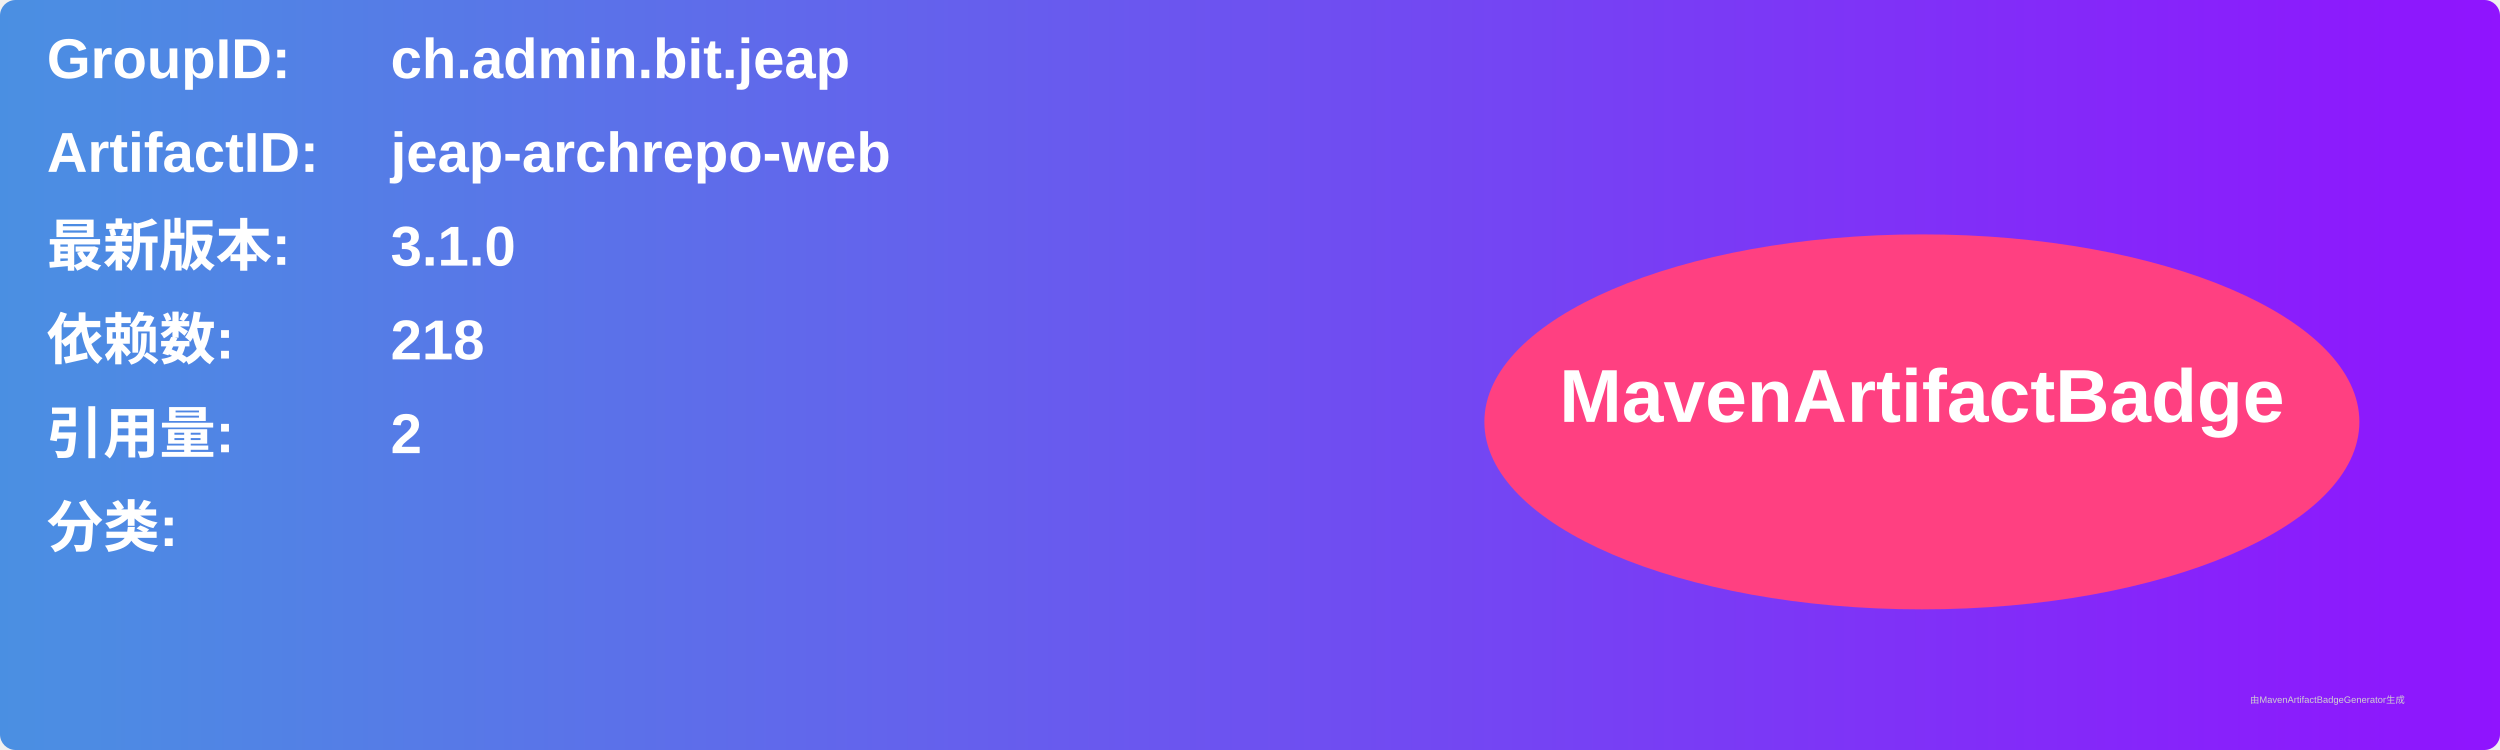
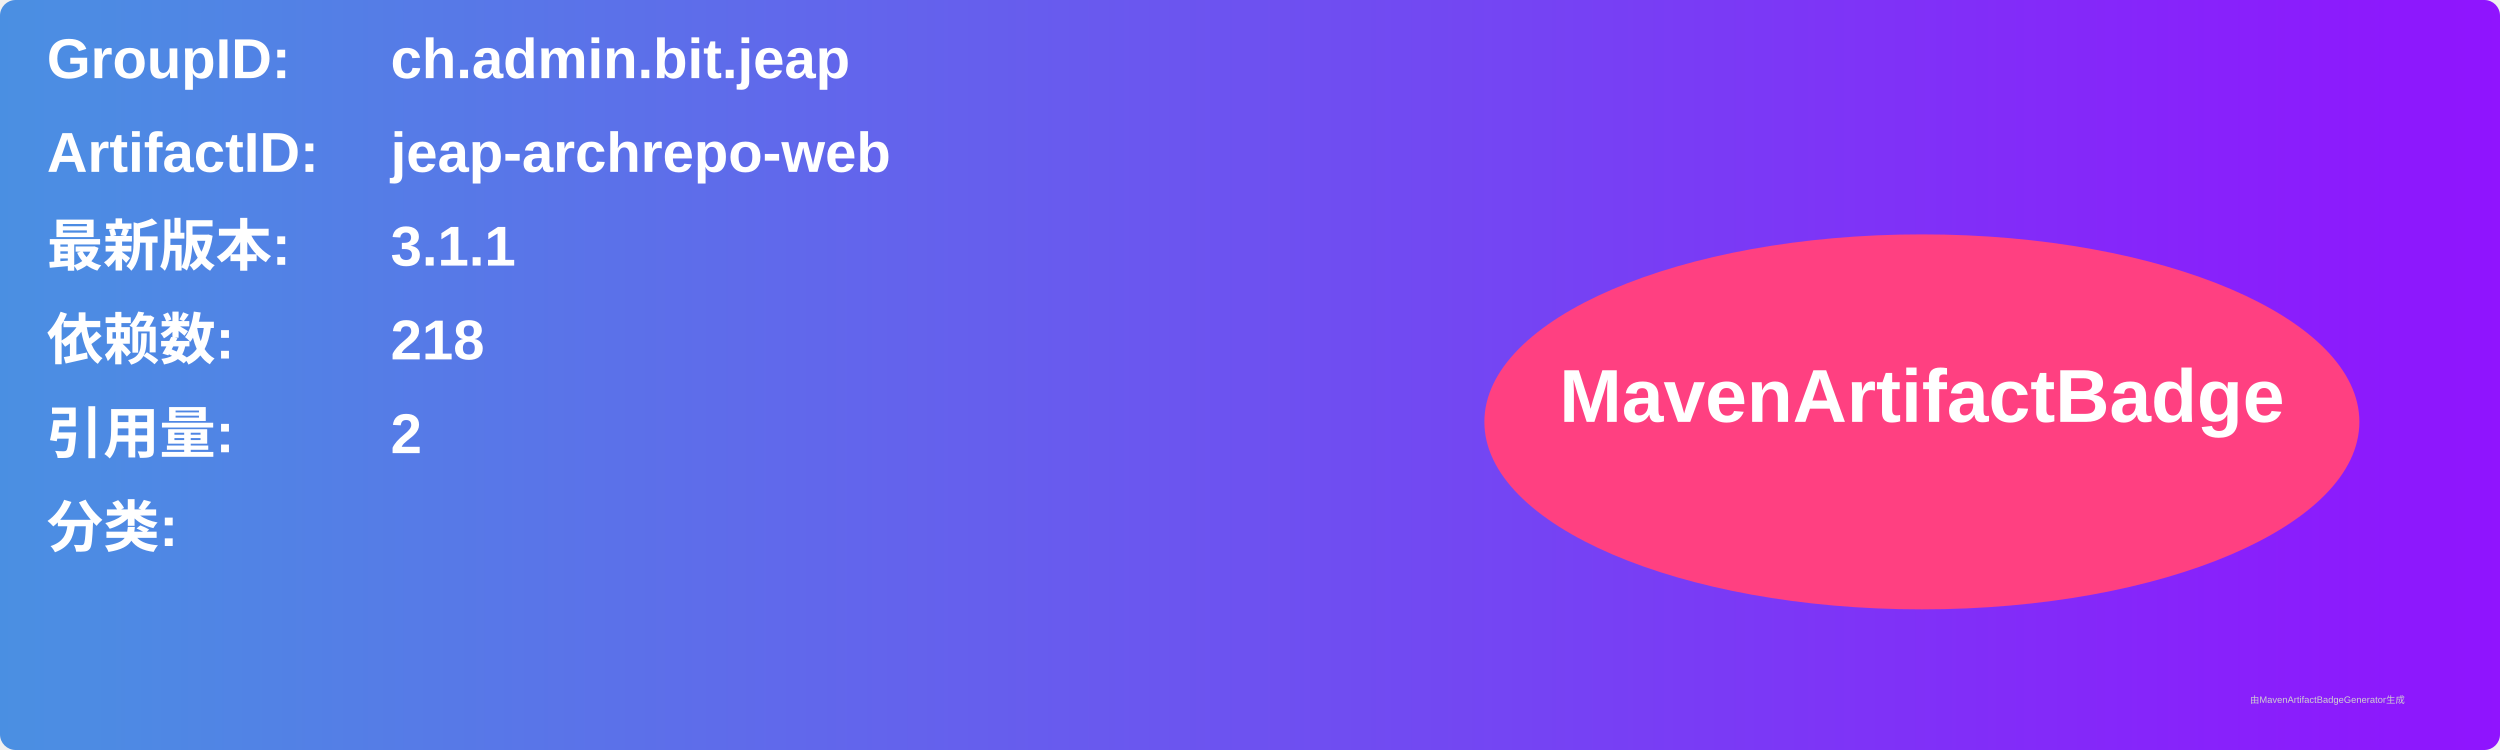
<svg xmlns="http://www.w3.org/2000/svg" width="800" height="240" viewBox="0 0 800 240">
  <linearGradient id="grad" x1="0%" y1="0%" x2="100%" y2="0%">
    <stop offset="0%" stop-color="#4a90e2" />
    <stop offset="100%" stop-color="#9013fe" />
  </linearGradient>
  <rect width="100%" height="100%" rx="5" ry="5" fill="url(#grad)" />
  <g transform="translate(15, 15)">
    <text x="0" y="10" font-family="Arial" font-size="18" fill="white" font-weight="bold" width="260">GroupID:</text>
    <text x="110" y="10" font-family="Arial" font-size="18" fill="white" font-weight="bold" width="460">ch.admin.bit.jeap</text>
    <text x="0" y="40" font-family="Arial" font-size="18" fill="white" font-weight="bold" width="260">ArtifactID:</text>
    <text x="110" y="40" font-family="Arial" font-size="18" fill="white" font-weight="bold" width="460">jeap-archrepo-web</text>
    <text x="0" y="70" font-family="Arial" font-size="18" fill="white" font-weight="bold">最新版本:</text>
    <text x="110" y="70" font-family="Arial" font-size="18" fill="white" font-weight="bold">
-       <tspan font-weight="bold">3.1.0</tspan>
+       <tspan font-weight="bold">3.1.1</tspan>
    </text>
    <text x="0" y="100" font-family="Arial" font-size="18" fill="white" font-weight="bold">依赖数: </text>
    <text x="110" y="100" font-family="Arial" font-size="18" fill="white">
      <tspan font-weight="bold">218</tspan>
    </text>
    <text x="0" y="130" font-family="Arial" font-size="18" fill="white" font-weight="bold">引用量: </text>
    <text x="110" y="130" font-family="Arial" font-size="18" fill="white">
      <tspan font-weight="bold">2</tspan>
    </text>
    <text x="0" y="160" font-family="Arial" font-size="18" fill="white" font-weight="bold">分类:</text>
    <text x="10" y="190" font-family="Arial" font-size="10" fill="white">
      <tspan font-weight="bold" />
    </text>
    <ellipse cx="600" cy="120" rx="140" ry="60" fill="#ff4081" />
    <text x="600" y="120" text-anchor="middle" font-family="Arial" font-size="24" fill="white" font-weight="bold">MavenArtifactBadge</text>
  </g>
  <text x="720" y="225" font-family="Arial" font-size="3" fill="#d0d0d0">由MavenArtifactBadgeGenerator生成</text>
</svg>
